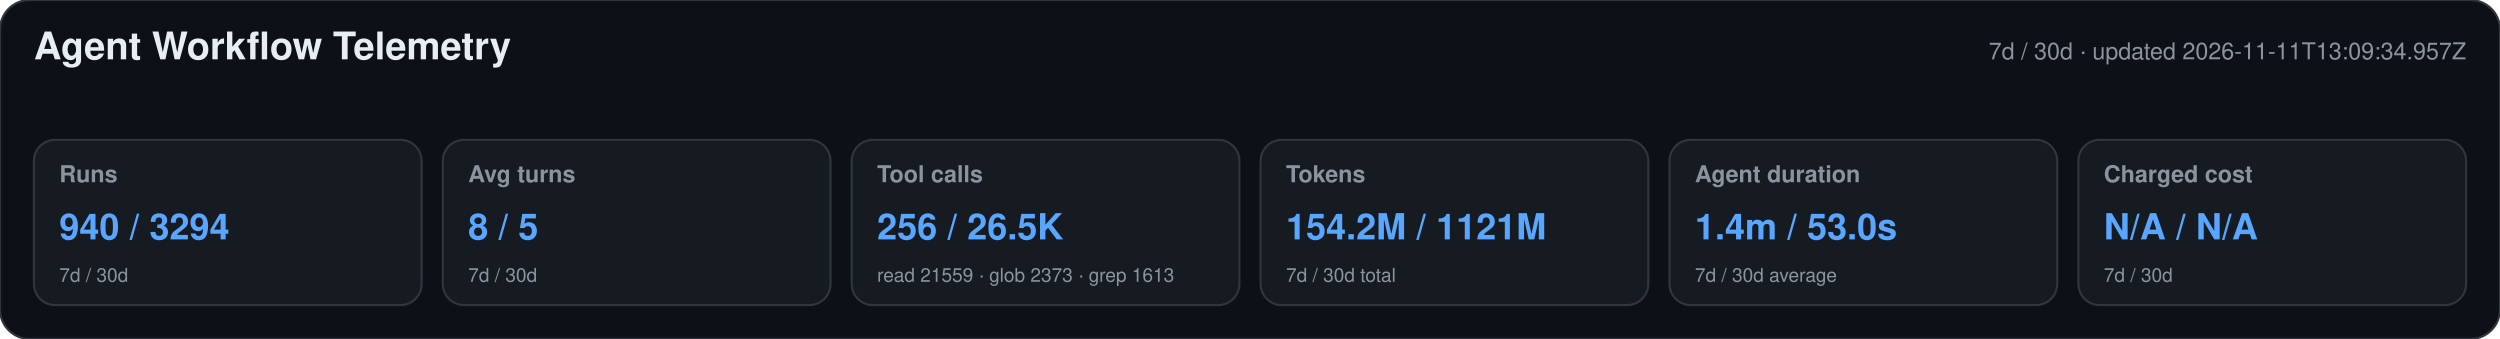
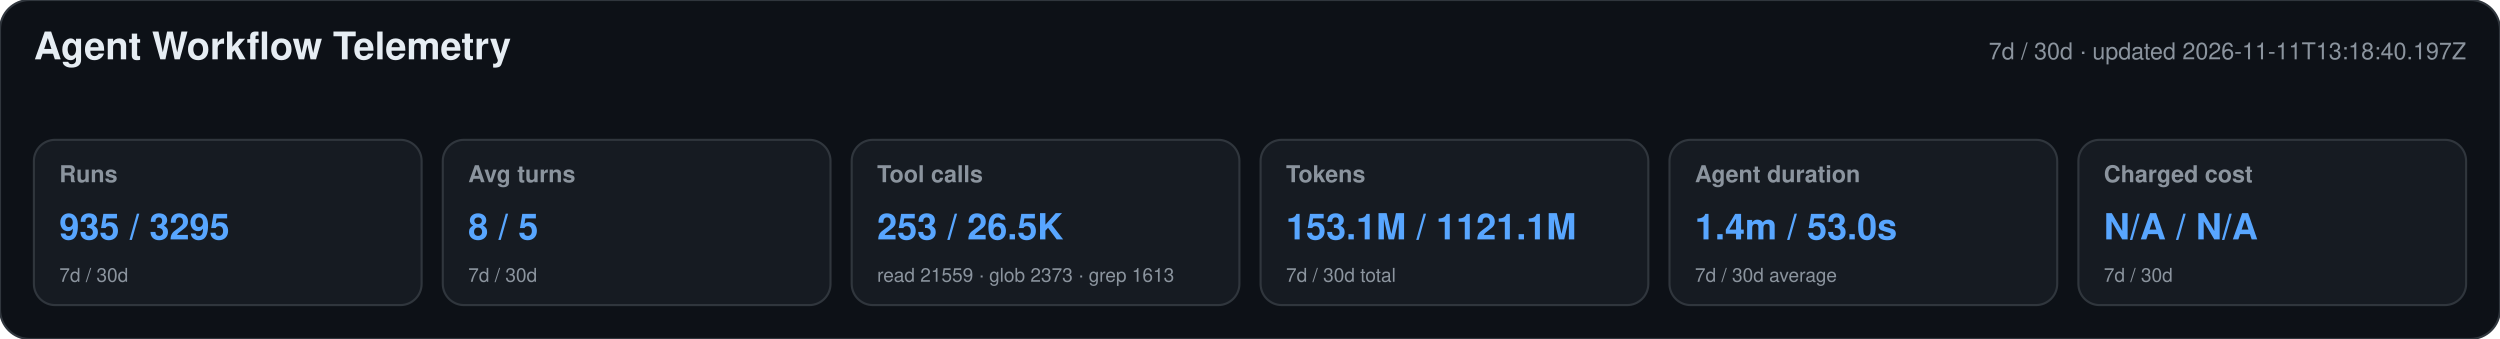
<svg xmlns="http://www.w3.org/2000/svg" width="1180" height="160" viewBox="0 0 1180 160" role="img" aria-labelledby="title desc">
  <style>text{font-family:-apple-system,BlinkMacSystemFont,"Segoe UI",Helvetica,Arial,sans-serif}.heading{font-size:18px;font-weight:650;fill:#e6edf3}.meta,.label,.secondary{fill:#8b949e}.meta,.label{font-size:11px}.label{font-weight:600}.primary{font-size:17px;font-weight:700;fill:#58a6ff}.secondary{font-size:9px}</style>
  <rect width="1180" height="160" rx="14" fill="#0d1117" stroke="#30363d" />
  <text x="16" y="28" class="heading">Agent Workflow Telemetry</text>
-   <text x="1164" y="28" text-anchor="end" class="meta">7d / 30d · updated 2026-11-11T13:09:34.957Z</text>
+   <text x="1164" y="28" text-anchor="end" class="meta">7d / 30d · updated 2026-11-11T13:18:40.197Z</text>
  <g>
    <rect x="16" y="66" width="183" height="78" rx="10" fill="#161b22" stroke="#30363d" />
    <text x="28" y="86" class="label">Runs</text>
-     <text x="28" y="113" class="primary">940 / 3294</text>
+     <text x="28" y="113" class="primary">935 / 3295</text>
    <text x="28" y="133" class="secondary">7d / 30d</text>
  </g>
  <g>
    <rect x="209" y="66" width="183" height="78" rx="10" fill="#161b22" stroke="#30363d" />
    <text x="221" y="86" class="label">Avg turns</text>
    <text x="221" y="113" class="primary">8 / 5</text>
    <text x="221" y="133" class="secondary">7d / 30d</text>
  </g>
  <g>
    <rect x="402" y="66" width="183" height="78" rx="10" fill="#161b22" stroke="#30363d" />
    <text x="414" y="86" class="label">Tool calls</text>
-     <text x="414" y="113" class="primary">256 / 26.5K</text>
+     <text x="414" y="113" class="primary">253 / 26.5K</text>
    <text x="414" y="133" class="secondary">read 21559 · glob 2373 · grep 1613</text>
  </g>
  <g>
    <rect x="595" y="66" width="183" height="78" rx="10" fill="#161b22" stroke="#30363d" />
    <text x="607" y="86" class="label">Tokens</text>
-     <text x="607" y="113" class="primary">154.2M / 1121M</text>
+     <text x="607" y="113" class="primary">153.1M / 1121.1M</text>
    <text x="607" y="133" class="secondary">7d / 30d total</text>
  </g>
  <g>
    <rect x="788" y="66" width="183" height="78" rx="10" fill="#161b22" stroke="#30363d" />
    <text x="800" y="86" class="label">Agent duration</text>
    <text x="800" y="113" class="primary">1.4m / 53.0s</text>
    <text x="800" y="133" class="secondary">7d / 30d average</text>
  </g>
  <g>
    <rect x="981" y="66" width="183" height="78" rx="10" fill="#161b22" stroke="#30363d" />
    <text x="993" y="86" class="label">Charged cost</text>
    <text x="993" y="113" class="primary">N/A / N/A</text>
    <text x="993" y="133" class="secondary">7d / 30d</text>
  </g>
</svg>
